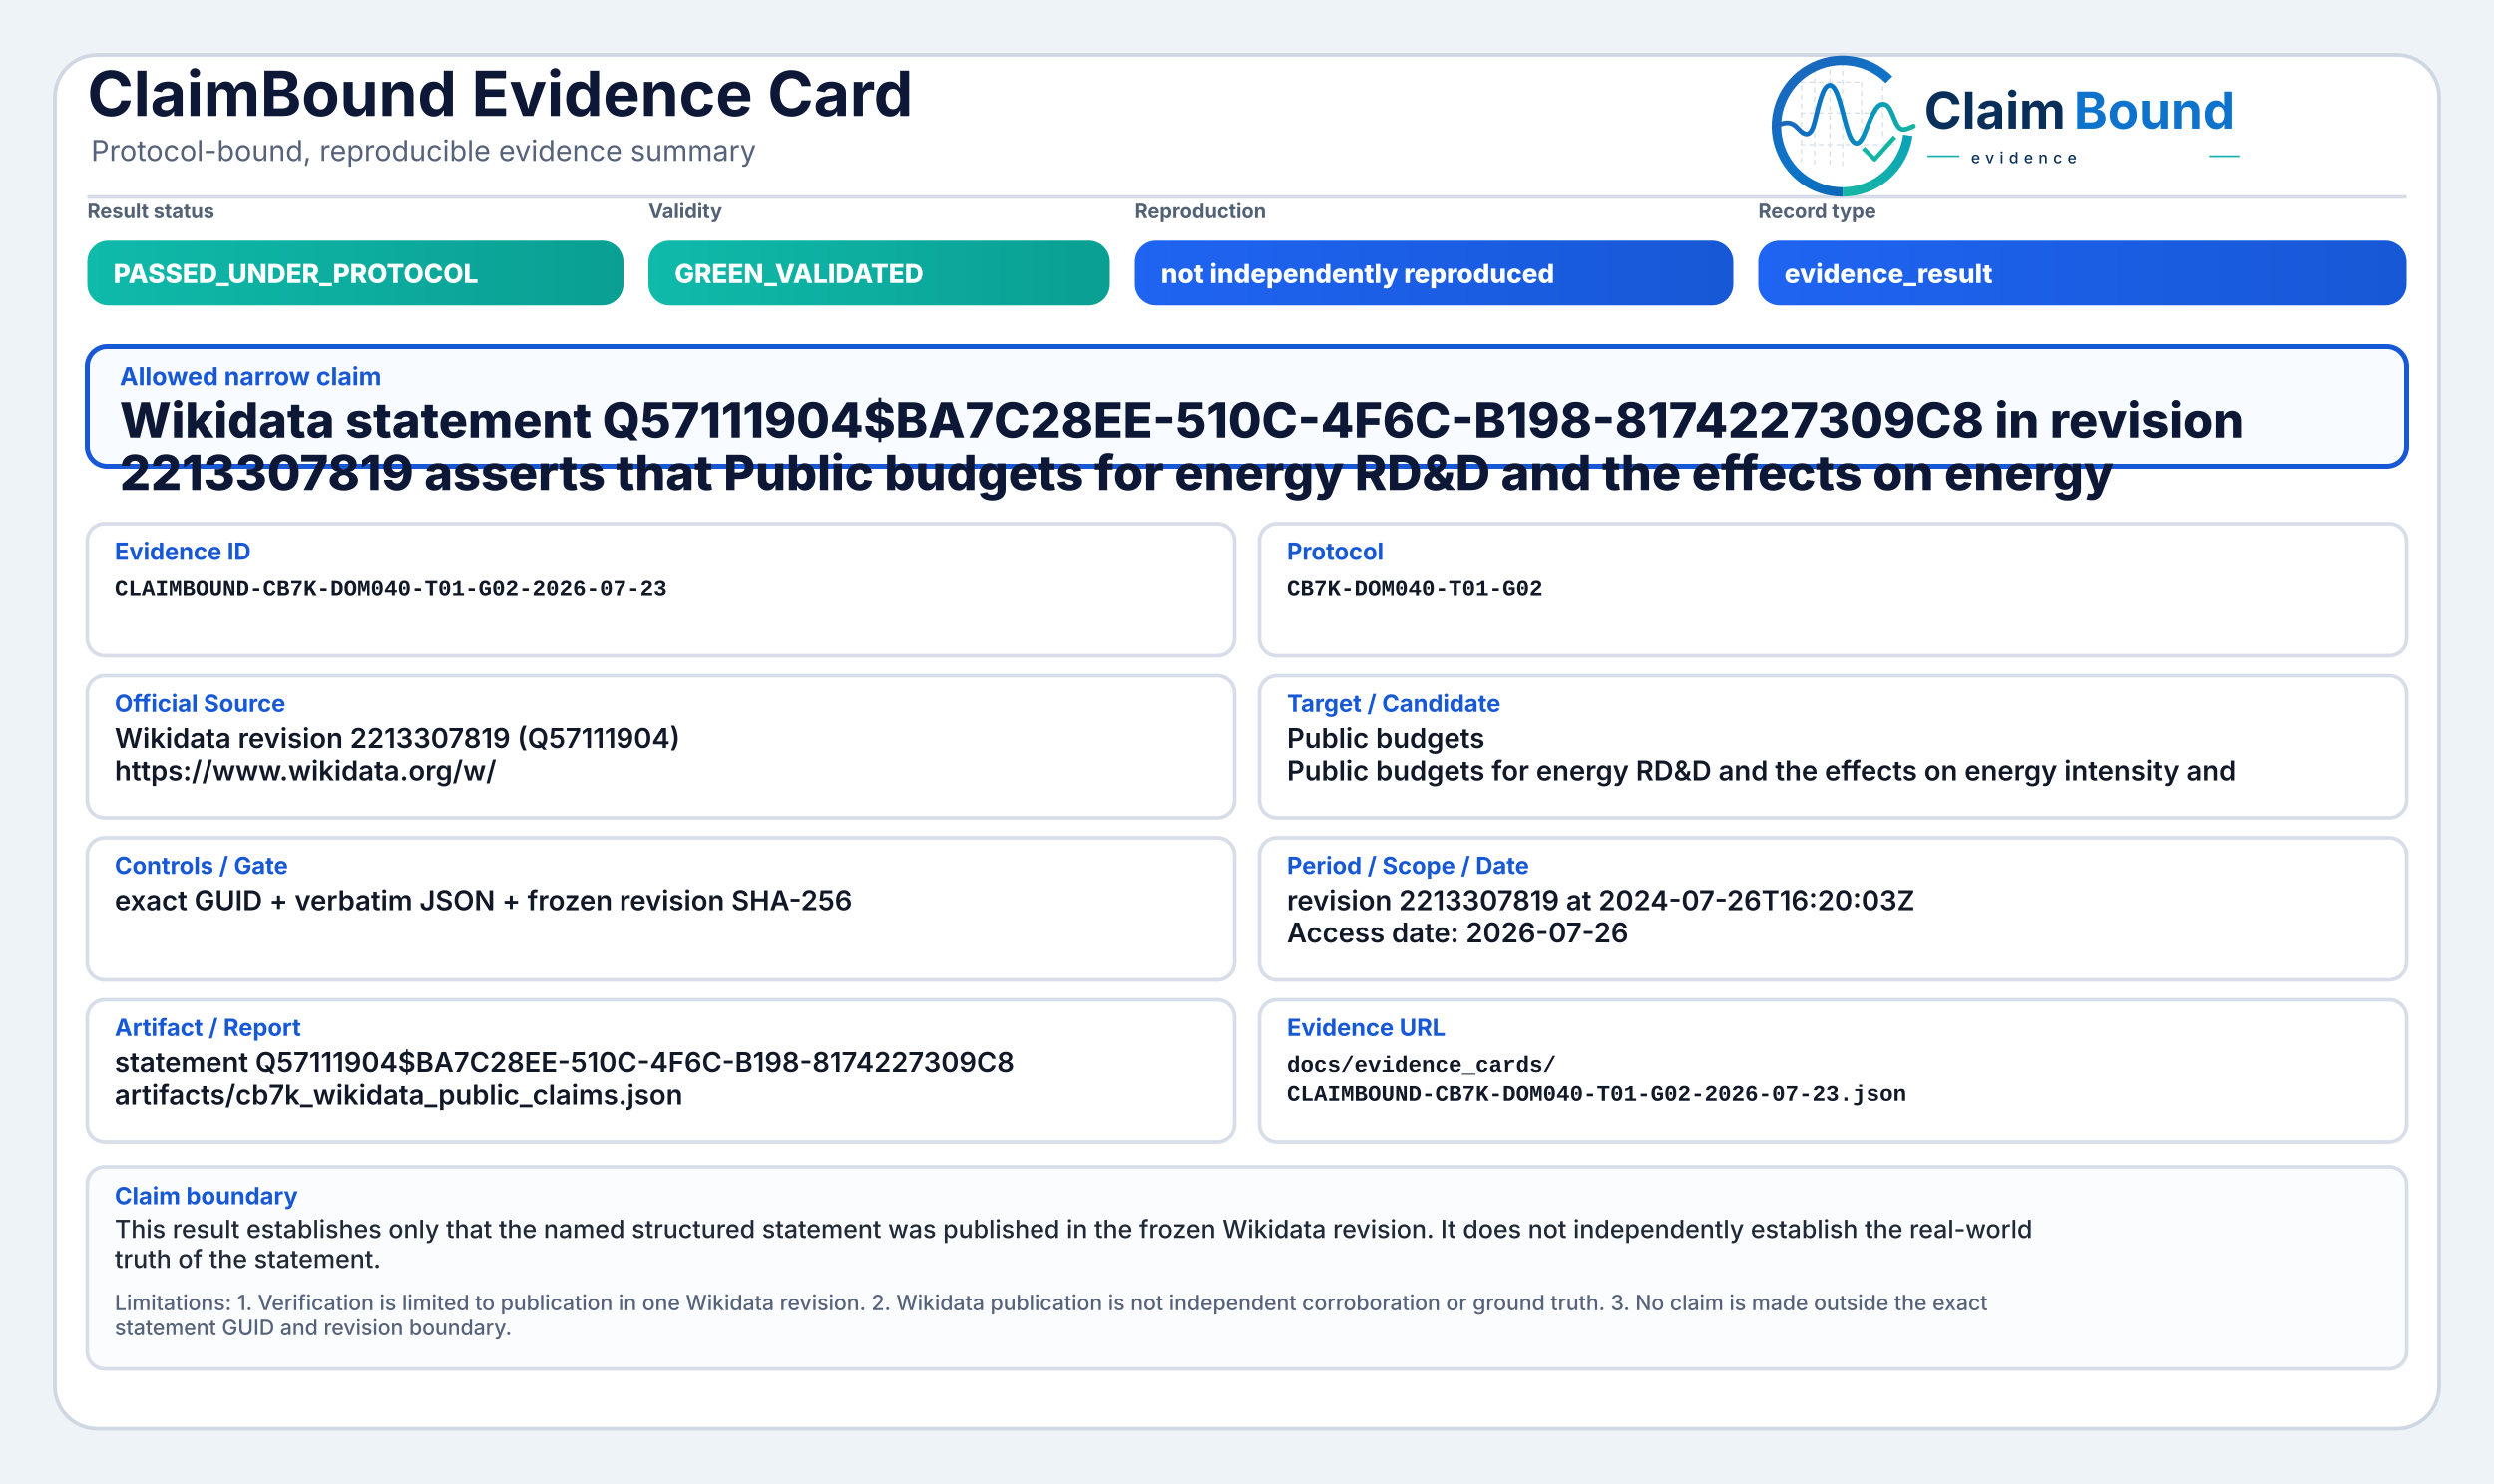
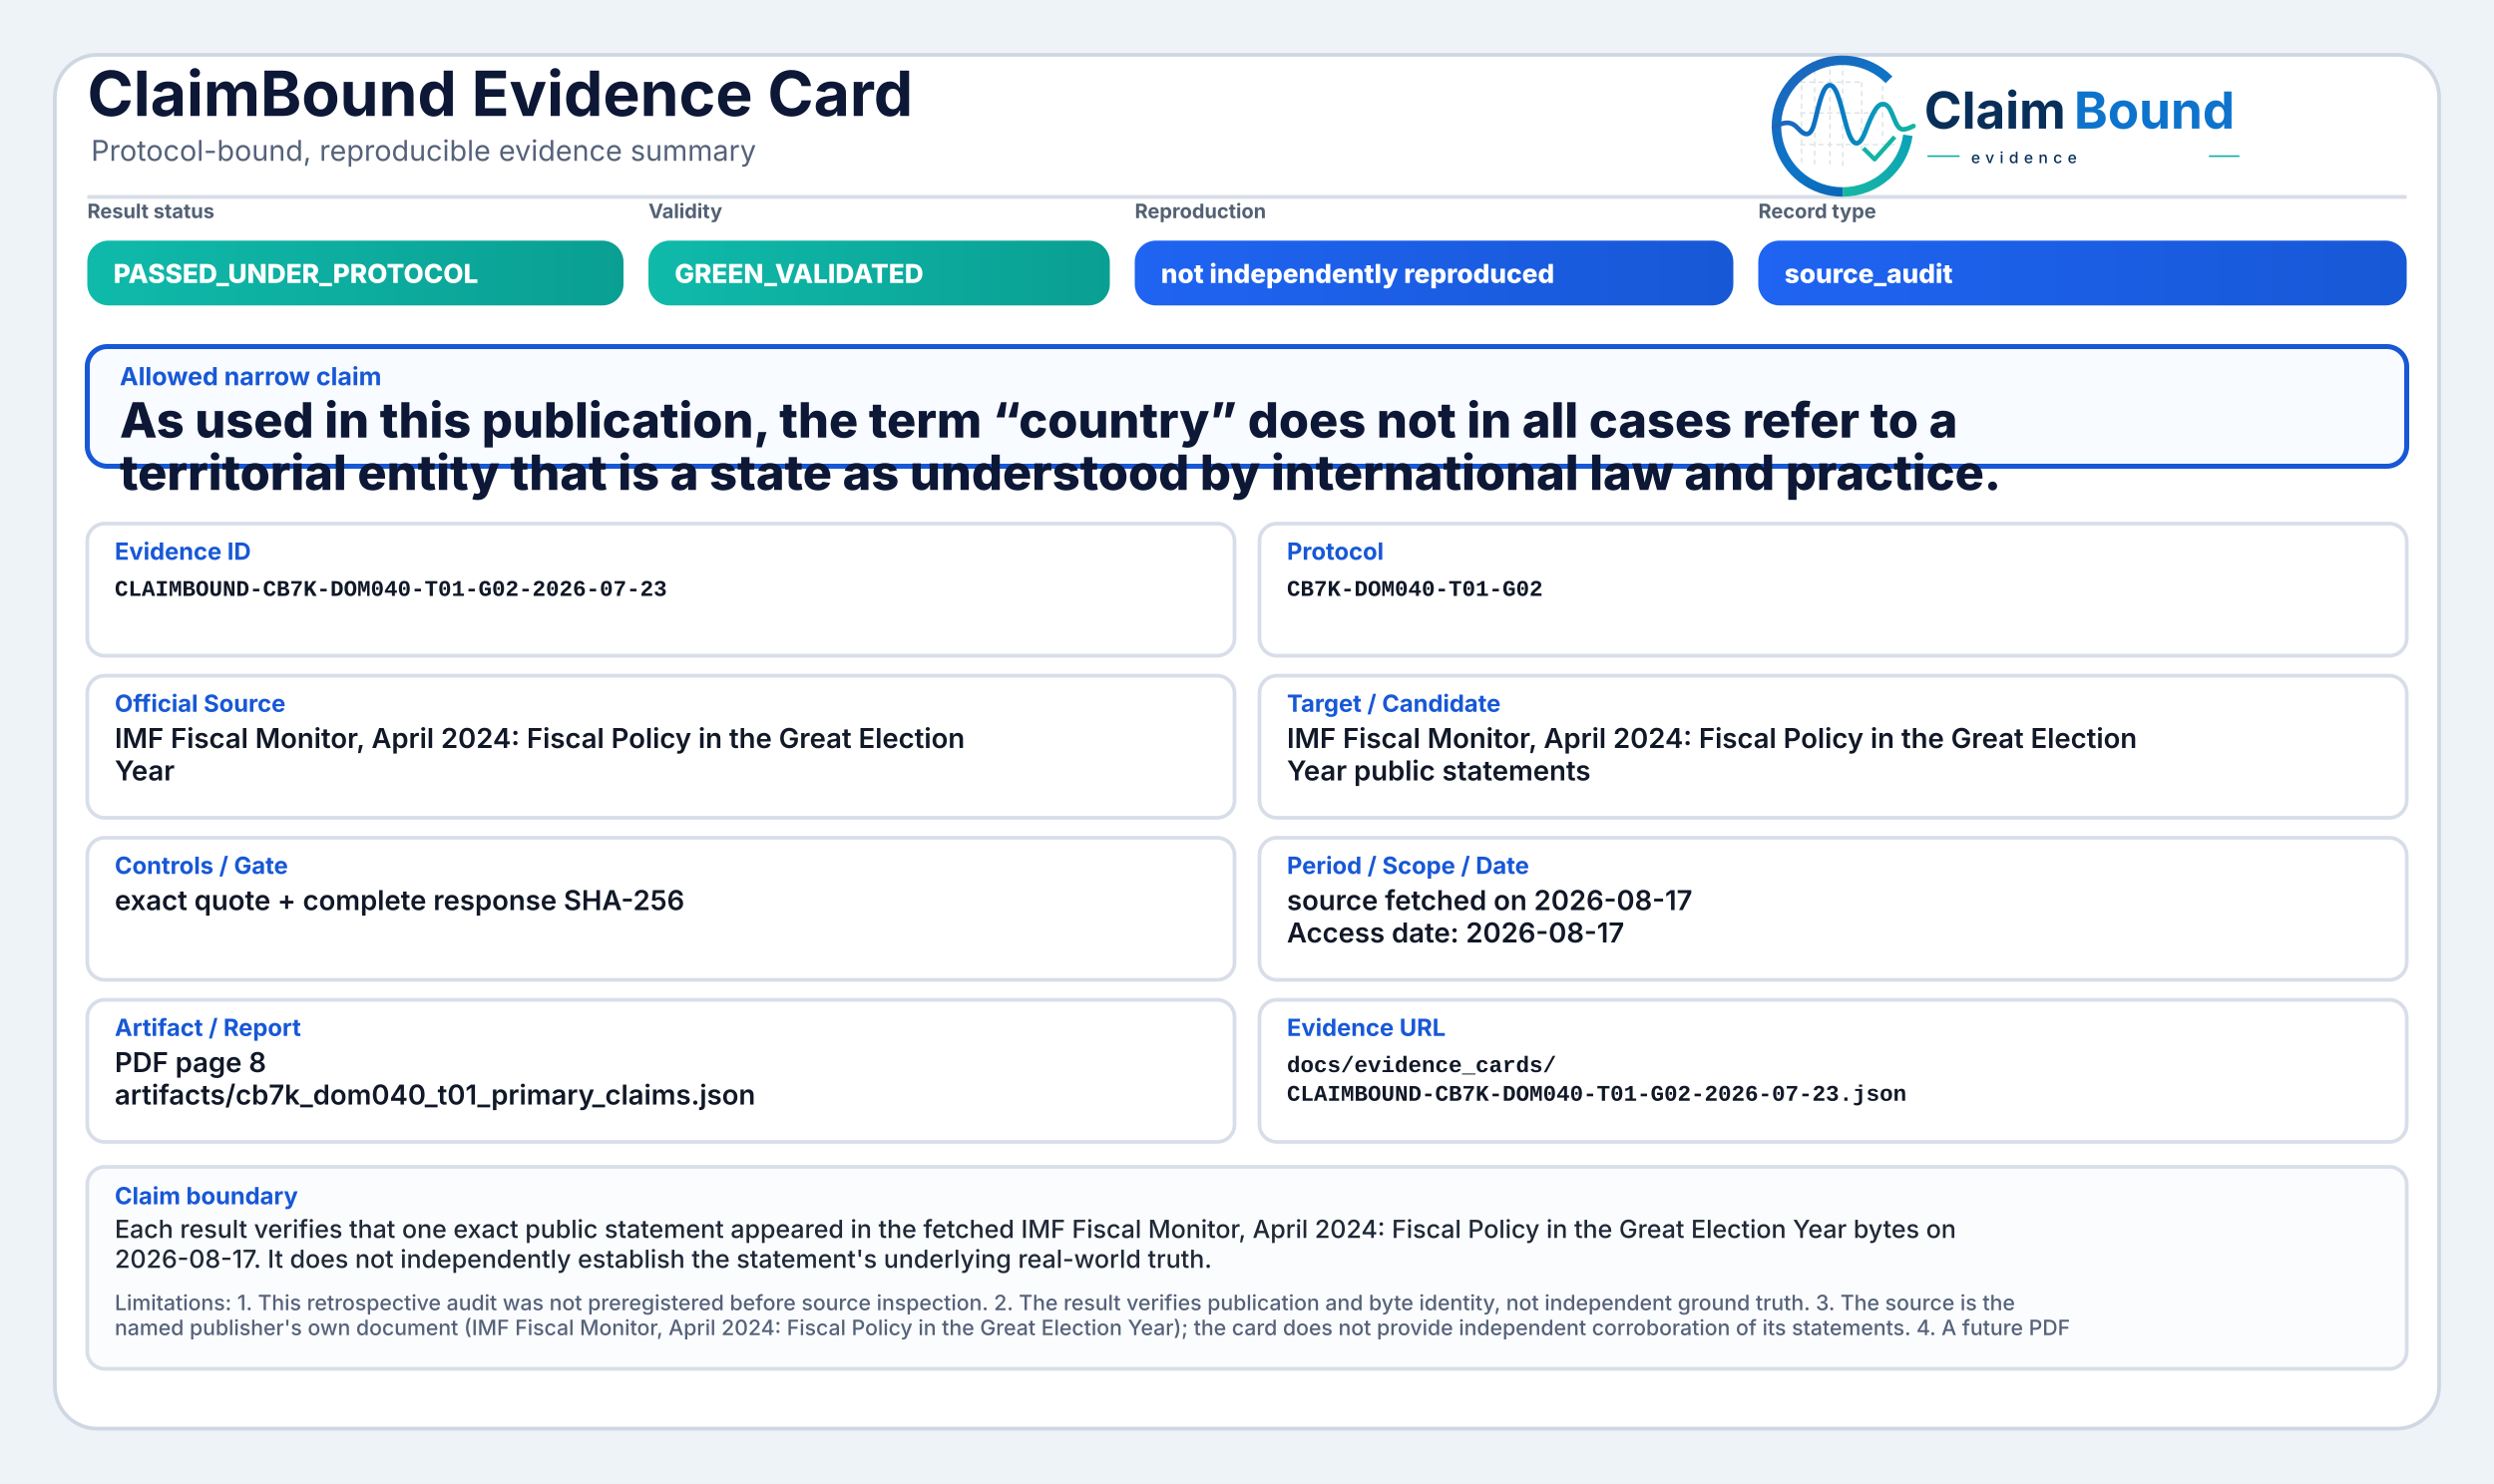
<svg xmlns="http://www.w3.org/2000/svg" width="2000" height="1190" viewBox="0 0 2000 1190" role="img" aria-label="ClaimBound Evidence Card">
  <defs>
    <linearGradient id="greenGrad" x1="0" y1="0" x2="1" y2="0">
      <stop offset="0%" stop-color="#0fbaaa" />
      <stop offset="100%" stop-color="#0a9f93" />
    </linearGradient>
    <linearGradient id="yellowGrad" x1="0" y1="0" x2="1" y2="0">
      <stop offset="0%" stop-color="#fbbf24" />
      <stop offset="100%" stop-color="#d97706" />
    </linearGradient>
    <linearGradient id="amberGrad" x1="0" y1="0" x2="1" y2="0">
      <stop offset="0%" stop-color="#f97316" />
      <stop offset="100%" stop-color="#c2410c" />
    </linearGradient>
    <linearGradient id="redGrad" x1="0" y1="0" x2="1" y2="0">
      <stop offset="0%" stop-color="#ef4444" />
      <stop offset="100%" stop-color="#b91c1c" />
    </linearGradient>
    <linearGradient id="grayGrad" x1="0" y1="0" x2="1" y2="0">
      <stop offset="0%" stop-color="#64748b" />
      <stop offset="100%" stop-color="#475569" />
    </linearGradient>
    <linearGradient id="blueGrad" x1="0" y1="0" x2="1" y2="0">
      <stop offset="0%" stop-color="#1f64f2" />
      <stop offset="100%" stop-color="#1758d6" />
    </linearGradient>
    <linearGradient id="logoRingBlue" x1="73" y1="453" x2="348" y2="793" gradientUnits="userSpaceOnUse">
      <stop offset="0" stop-color="#1E64BA" />
      <stop offset="0.55" stop-color="#0C75C8" />
      <stop offset="1" stop-color="#0A5FAB" />
    </linearGradient>
    <linearGradient id="logoRingTeal" x1="221" y1="792" x2="403" y2="594" gradientUnits="userSpaceOnUse">
      <stop offset="0" stop-color="#18B7A3" />
      <stop offset="1" stop-color="#089EBC" />
    </linearGradient>
    <linearGradient id="logoSignalGradient" x1="61" y1="628" x2="404" y2="628" gradientUnits="userSpaceOnUse">
      <stop offset="0" stop-color="#1E64BA" />
      <stop offset="0.43" stop-color="#0877C4" />
      <stop offset="0.72" stop-color="#0A97BB" />
      <stop offset="1" stop-color="#14B69E" />
    </linearGradient>
  </defs>
  <rect x="0" y="0" width="2000" height="1190" fill="#eef3f8" />
  <rect x="44" y="44" width="1912" height="1102" rx="34" fill="#ffffff" stroke="#cfd7e3" stroke-width="3" />
  <path d="M70 158 H1930" stroke="#d7dde7" stroke-width="3" />
  <text x="70" y="93" font-family="Inter, Segoe UI, Arial, sans-serif" font-size="50" font-weight="750" fill="#0d1736">ClaimBound Evidence Card</text>
  <text x="73" y="129" font-family="Inter, Segoe UI, Arial, sans-serif" font-size="23" font-weight="400" fill="#55627a">Protocol-bound, reproducible evidence summary</text>
  <g aria-label="ClaimBound evidence logo" transform="translate(1415,52) scale(0.33) translate(-40,-478)">
    <g stroke-linecap="butt" stroke-linejoin="round">
      <g stroke="#CBD3DC" stroke-width="3.2" stroke-linecap="round" stroke-dasharray="10 12" opacity="0.72">
        <path d="M130 507V714" />
        <path d="M162 490V719" />
        <path d="M199 491V719" />
        <path d="M230 471V726" />
        <path d="M276 521V690" />
        <path d="M327 508V650" />
        <path d="M128 520H277" />
        <path d="M128 595H327" />
        <path d="M128 672H355" />
      </g>
      <path d="M342.6 514.3A160 160 0 1 0 230 787" fill="none" stroke="url(#logoRingBlue)" stroke-width="23" />
      <path d="M230 787A160 160 0 0 0 388.4 649.3" fill="none" stroke="url(#logoRingTeal)" stroke-width="23" />
      <path d="M63 629.5C87 616.4 104.3 613.6 121.2 632.2C140.7 653.8 153.4 651.6 162.1 616.2C173.8 568.5 182.5 527.5 198.9 527.5C217.5 527.5 228.4 590.6 240.3 630.8C253.4 675.4 268.6 682.8 284.6 641.5C303.5 592.9 315.2 567.6 333.7 574.7C352.6 582 355.7 635.1 376.6 634.9C386.2 634.8 394 630.4 402 626.8" fill="none" stroke="url(#logoSignalGradient)" stroke-width="11.5" stroke-linecap="round" />
      <path d="M284 684.5L307.5 707.7L353 657" fill="none" stroke="#12B4A4" stroke-width="10.5" stroke-linecap="square" />
    </g>
    <text x="428" y="633" font-family="Inter, Segoe UI, Arial, sans-serif" font-size="124" font-weight="750" fill="#082F59" text-rendering="geometricPrecision">Claim</text>
    <text x="792" y="633" font-family="Inter, Segoe UI, Arial, sans-serif" font-size="124" font-weight="750" fill="#0E73CC" text-rendering="geometricPrecision">Bound</text>
    <line x1="436" y1="700" x2="514" y2="700" stroke="#11AFA9" stroke-width="4" />
    <text x="542" y="717" font-family="Inter, Segoe UI, Arial, sans-serif" font-size="38" font-weight="500" letter-spacing="13" fill="#082F59">evidence</text>
    <line x1="1120" y1="700" x2="1194" y2="700" stroke="#11AFA9" stroke-width="4" />
  </g>
  <text x="70" y="175" font-family="Inter, Segoe UI, Arial, sans-serif" font-size="16" font-weight="650" fill="#536174">Result status</text>
  <rect x="70" y="193" width="430" height="52" rx="17" fill="url(#greenGrad)" />
  <text x="91" y="227" font-family="Inter, Segoe UI, Arial, sans-serif" font-size="21" font-weight="800" fill="#ffffff">PASSED_UNDER_PROTOCOL</text>
  <text x="520" y="175" font-family="Inter, Segoe UI, Arial, sans-serif" font-size="16" font-weight="650" fill="#536174">Validity</text>
  <rect x="520" y="193" width="370" height="52" rx="17" fill="url(#greenGrad)" />
  <text x="541" y="227" font-family="Inter, Segoe UI, Arial, sans-serif" font-size="21" font-weight="800" fill="#ffffff">GREEN_VALIDATED</text>
  <text x="910" y="175" font-family="Inter, Segoe UI, Arial, sans-serif" font-size="16" font-weight="650" fill="#536174">Reproduction</text>
  <rect x="910" y="193" width="480" height="52" rx="17" fill="url(#blueGrad)" />
  <text x="931" y="227" font-family="Inter, Segoe UI, Arial, sans-serif" font-size="21" font-weight="800" fill="#ffffff">not independently reproduced</text>
  <text x="1410" y="175" font-family="Inter, Segoe UI, Arial, sans-serif" font-size="16" font-weight="650" fill="#536174">Record type</text>
  <rect x="1410" y="193" width="520" height="52" rx="17" fill="url(#blueGrad)" />
-   <text x="1431" y="227" font-family="Inter, Segoe UI, Arial, sans-serif" font-size="21" font-weight="800" fill="#ffffff">evidence_result</text>
+   <text x="1431" y="227" font-family="Inter, Segoe UI, Arial, sans-serif" font-size="21" font-weight="800" fill="#ffffff">source_audit</text>
  <rect x="70" y="278" width="1860" height="96" rx="16" fill="#f8fbff" stroke="#1758d6" stroke-width="4" />
  <text x="96" y="309" font-family="Inter, Segoe UI, Arial, sans-serif" font-size="20" font-weight="750" fill="#1758d6">Allowed narrow claim</text>
-   <text x="96" y="351" font-family="Inter, Segoe UI, Arial, sans-serif" font-size="39" font-weight="800" fill="#0d1736">Wikidata statement Q57111904$BA7C28EE-510C-4F6C-B198-8174227309C8 in revision</text>
-   <text x="96" y="393" font-family="Inter, Segoe UI, Arial, sans-serif" font-size="39" font-weight="800" fill="#0d1736">2213307819 asserts that Public budgets for energy RD&amp;D and the effects on energy</text>
+   <text x="96" y="351" font-family="Inter, Segoe UI, Arial, sans-serif" font-size="39" font-weight="800" fill="#0d1736">As used in this publication, the term “country” does not in all cases refer to a</text>
+   <text x="96" y="393" font-family="Inter, Segoe UI, Arial, sans-serif" font-size="39" font-weight="800" fill="#0d1736">territorial entity that is a state as understood by international law and practice.</text>
  <rect x="70" y="420" width="920" height="106" rx="14" fill="#ffffff" stroke="#d8dee9" stroke-width="3" />
  <text x="92" y="449" font-family="Inter, Segoe UI, Arial, sans-serif" font-size="19" font-weight="750" fill="#1758d6">Evidence ID</text>
  <text x="92" y="478" font-family="SFMono-Regular, Consolas, Liberation Mono, monospace" font-size="18" font-weight="600" fill="#111827">CLAIMBOUND-CB7K-DOM040-T01-G02-2026-07-23</text>
  <rect x="1010" y="420" width="920" height="106" rx="14" fill="#ffffff" stroke="#d8dee9" stroke-width="3" />
  <text x="1032" y="449" font-family="Inter, Segoe UI, Arial, sans-serif" font-size="19" font-weight="750" fill="#1758d6">Protocol</text>
  <text x="1032" y="478" font-family="SFMono-Regular, Consolas, Liberation Mono, monospace" font-size="18" font-weight="600" fill="#111827">CB7K-DOM040-T01-G02</text>
  <rect x="70" y="542" width="920" height="114" rx="14" fill="#ffffff" stroke="#d8dee9" stroke-width="3" />
  <text x="92" y="571" font-family="Inter, Segoe UI, Arial, sans-serif" font-size="19" font-weight="750" fill="#1758d6">Official Source</text>
-   <text x="92" y="600" font-family="Inter, Segoe UI, Arial, sans-serif" font-size="22" font-weight="600" fill="#111827">Wikidata revision 2213307819 (Q57111904)</text>
-   <text x="92" y="626" font-family="Inter, Segoe UI, Arial, sans-serif" font-size="22" font-weight="600" fill="#111827">https://www.wikidata.org/w/</text>
+   <text x="92" y="600" font-family="Inter, Segoe UI, Arial, sans-serif" font-size="22" font-weight="600" fill="#111827">IMF Fiscal Monitor, April 2024: Fiscal Policy in the Great Election</text>
+   <text x="92" y="626" font-family="Inter, Segoe UI, Arial, sans-serif" font-size="22" font-weight="600" fill="#111827">Year</text>
  <rect x="1010" y="542" width="920" height="114" rx="14" fill="#ffffff" stroke="#d8dee9" stroke-width="3" />
  <text x="1032" y="571" font-family="Inter, Segoe UI, Arial, sans-serif" font-size="19" font-weight="750" fill="#1758d6">Target / Candidate</text>
-   <text x="1032" y="600" font-family="Inter, Segoe UI, Arial, sans-serif" font-size="22" font-weight="600" fill="#111827">Public budgets</text>
-   <text x="1032" y="626" font-family="Inter, Segoe UI, Arial, sans-serif" font-size="22" font-weight="600" fill="#111827">Public budgets for energy RD&amp;D and the effects on energy intensity and</text>
+   <text x="1032" y="600" font-family="Inter, Segoe UI, Arial, sans-serif" font-size="22" font-weight="600" fill="#111827">IMF Fiscal Monitor, April 2024: Fiscal Policy in the Great Election</text>
+   <text x="1032" y="626" font-family="Inter, Segoe UI, Arial, sans-serif" font-size="22" font-weight="600" fill="#111827">Year public statements</text>
  <rect x="70" y="672" width="920" height="114" rx="14" fill="#ffffff" stroke="#d8dee9" stroke-width="3" />
  <text x="92" y="701" font-family="Inter, Segoe UI, Arial, sans-serif" font-size="19" font-weight="750" fill="#1758d6">Controls / Gate</text>
-   <text x="92" y="730" font-family="Inter, Segoe UI, Arial, sans-serif" font-size="22" font-weight="600" fill="#111827">exact GUID + verbatim JSON + frozen revision SHA-256</text>
+   <text x="92" y="730" font-family="Inter, Segoe UI, Arial, sans-serif" font-size="22" font-weight="600" fill="#111827">exact quote + complete response SHA-256</text>
  <rect x="1010" y="672" width="920" height="114" rx="14" fill="#ffffff" stroke="#d8dee9" stroke-width="3" />
  <text x="1032" y="701" font-family="Inter, Segoe UI, Arial, sans-serif" font-size="19" font-weight="750" fill="#1758d6">Period / Scope / Date</text>
-   <text x="1032" y="730" font-family="Inter, Segoe UI, Arial, sans-serif" font-size="22" font-weight="600" fill="#111827">revision 2213307819 at 2024-07-26T16:20:03Z</text>
-   <text x="1032" y="756" font-family="Inter, Segoe UI, Arial, sans-serif" font-size="22" font-weight="600" fill="#111827">Access date: 2026-07-26</text>
+   <text x="1032" y="730" font-family="Inter, Segoe UI, Arial, sans-serif" font-size="22" font-weight="600" fill="#111827">source fetched on 2026-08-17</text>
+   <text x="1032" y="756" font-family="Inter, Segoe UI, Arial, sans-serif" font-size="22" font-weight="600" fill="#111827">Access date: 2026-08-17</text>
  <rect x="70" y="802" width="920" height="114" rx="14" fill="#ffffff" stroke="#d8dee9" stroke-width="3" />
  <text x="92" y="831" font-family="Inter, Segoe UI, Arial, sans-serif" font-size="19" font-weight="750" fill="#1758d6">Artifact / Report</text>
-   <text x="92" y="860" font-family="Inter, Segoe UI, Arial, sans-serif" font-size="22" font-weight="600" fill="#111827">statement Q57111904$BA7C28EE-510C-4F6C-B198-8174227309C8</text>
-   <text x="92" y="886" font-family="Inter, Segoe UI, Arial, sans-serif" font-size="22" font-weight="600" fill="#111827">artifacts/cb7k_wikidata_public_claims.json</text>
+   <text x="92" y="860" font-family="Inter, Segoe UI, Arial, sans-serif" font-size="22" font-weight="600" fill="#111827">PDF page 8</text>
+   <text x="92" y="886" font-family="Inter, Segoe UI, Arial, sans-serif" font-size="22" font-weight="600" fill="#111827">artifacts/cb7k_dom040_t01_primary_claims.json</text>
  <rect x="1010" y="802" width="920" height="114" rx="14" fill="#ffffff" stroke="#d8dee9" stroke-width="3" />
  <text x="1032" y="831" font-family="Inter, Segoe UI, Arial, sans-serif" font-size="19" font-weight="750" fill="#1758d6">Evidence URL</text>
  <text x="1032" y="860" font-family="SFMono-Regular, Consolas, Liberation Mono, monospace" font-size="18" font-weight="600" fill="#111827">docs/evidence_cards/</text>
  <text x="1032" y="883" font-family="SFMono-Regular, Consolas, Liberation Mono, monospace" font-size="18" font-weight="600" fill="#111827">CLAIMBOUND-CB7K-DOM040-T01-G02-2026-07-23.json</text>
  <rect x="70" y="936" width="1860" height="162" rx="14" fill="#fbfcfe" stroke="#d8dee9" stroke-width="3" />
  <text x="92" y="966" font-family="Inter, Segoe UI, Arial, sans-serif" font-size="19" font-weight="750" fill="#1758d6">Claim boundary</text>
-   <text x="92" y="993" font-family="Inter, Segoe UI, Arial, sans-serif" font-size="20" font-weight="500" fill="#1f2937">This result establishes only that the named structured statement was published in the frozen Wikidata revision. It does not independently establish the real-world</text>
-   <text x="92" y="1017" font-family="Inter, Segoe UI, Arial, sans-serif" font-size="20" font-weight="500" fill="#1f2937">truth of the statement.</text>
-   <text x="92" y="1051" font-family="Inter, Segoe UI, Arial, sans-serif" font-size="17" font-weight="500" fill="#55627a">Limitations: 1. Verification is limited to publication in one Wikidata revision. 2. Wikidata publication is not independent corroboration or ground truth. 3. No claim is made outside the exact</text>
-   <text x="92" y="1071" font-family="Inter, Segoe UI, Arial, sans-serif" font-size="17" font-weight="500" fill="#55627a">statement GUID and revision boundary.</text>
+   <text x="92" y="993" font-family="Inter, Segoe UI, Arial, sans-serif" font-size="20" font-weight="500" fill="#1f2937">Each result verifies that one exact public statement appeared in the fetched IMF Fiscal Monitor, April 2024: Fiscal Policy in the Great Election Year bytes on</text>
+   <text x="92" y="1017" font-family="Inter, Segoe UI, Arial, sans-serif" font-size="20" font-weight="500" fill="#1f2937">2026-08-17. It does not independently establish the statement's underlying real-world truth.</text>
+   <text x="92" y="1051" font-family="Inter, Segoe UI, Arial, sans-serif" font-size="17" font-weight="500" fill="#55627a">Limitations: 1. This retrospective audit was not preregistered before source inspection. 2. The result verifies publication and byte identity, not independent ground truth. 3. The source is the</text>
+   <text x="92" y="1071" font-family="Inter, Segoe UI, Arial, sans-serif" font-size="17" font-weight="500" fill="#55627a">named publisher's own document (IMF Fiscal Monitor, April 2024: Fiscal Policy in the Great Election Year); the card does not provide independent corroboration of its statements. 4. A future PDF</text>
</svg>
